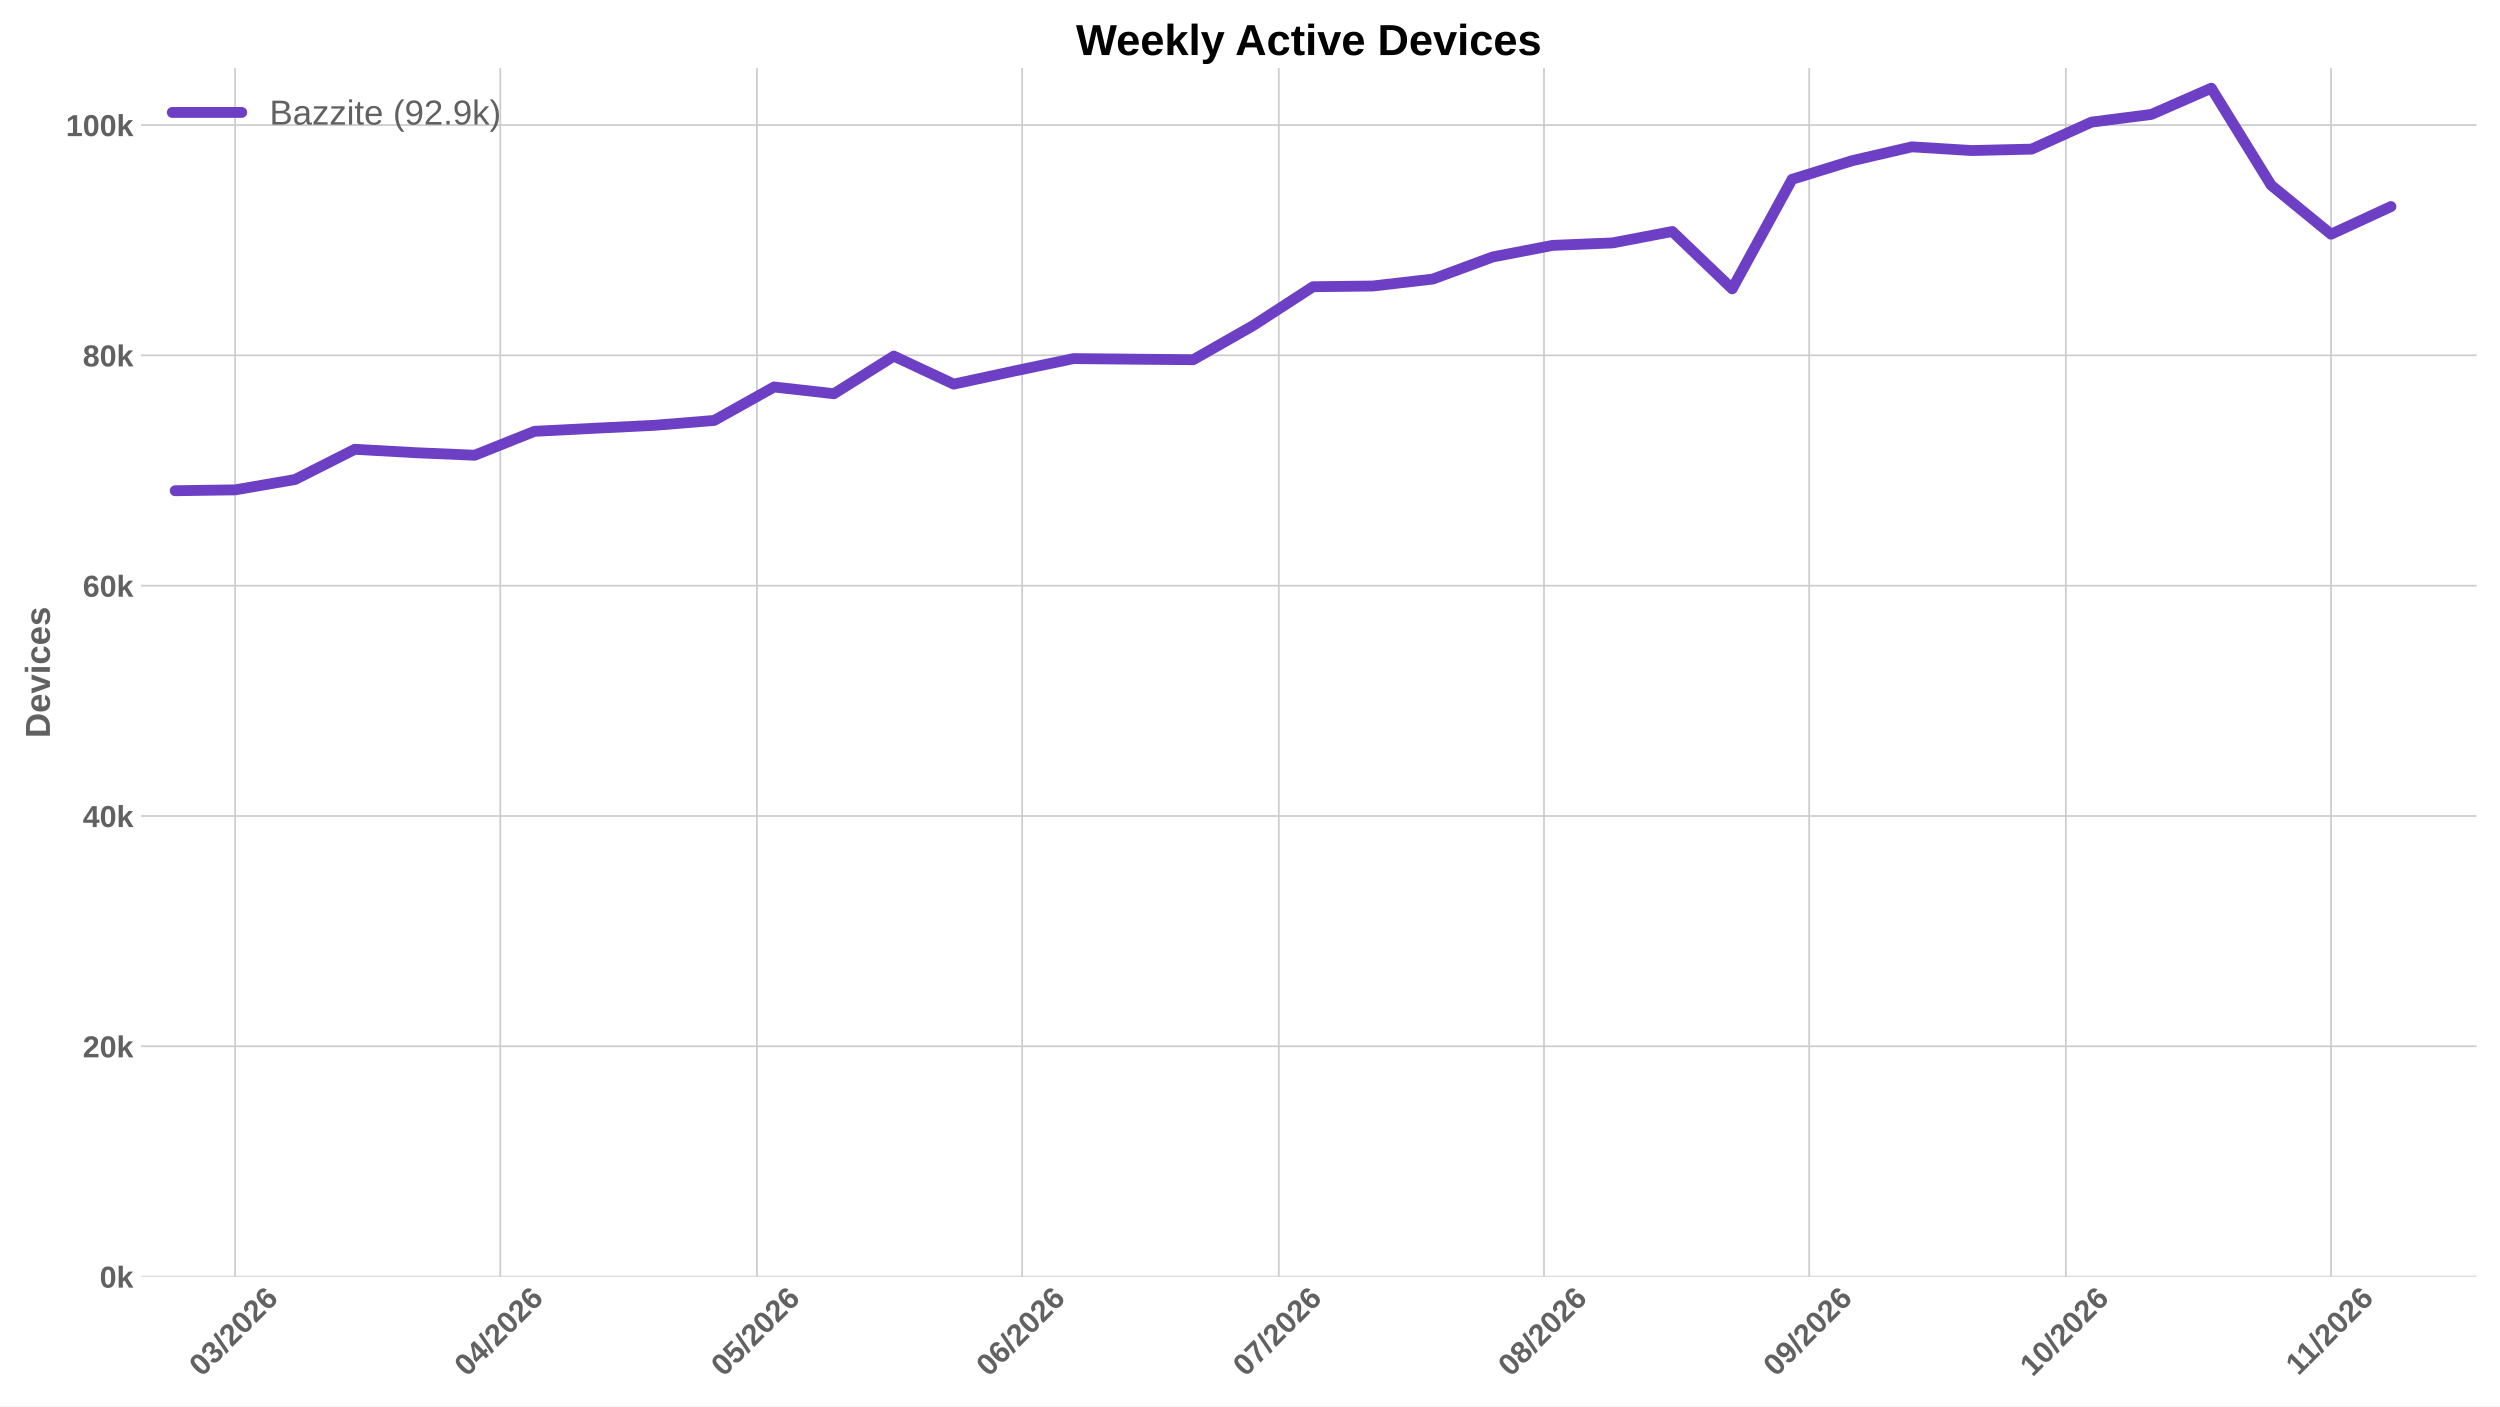
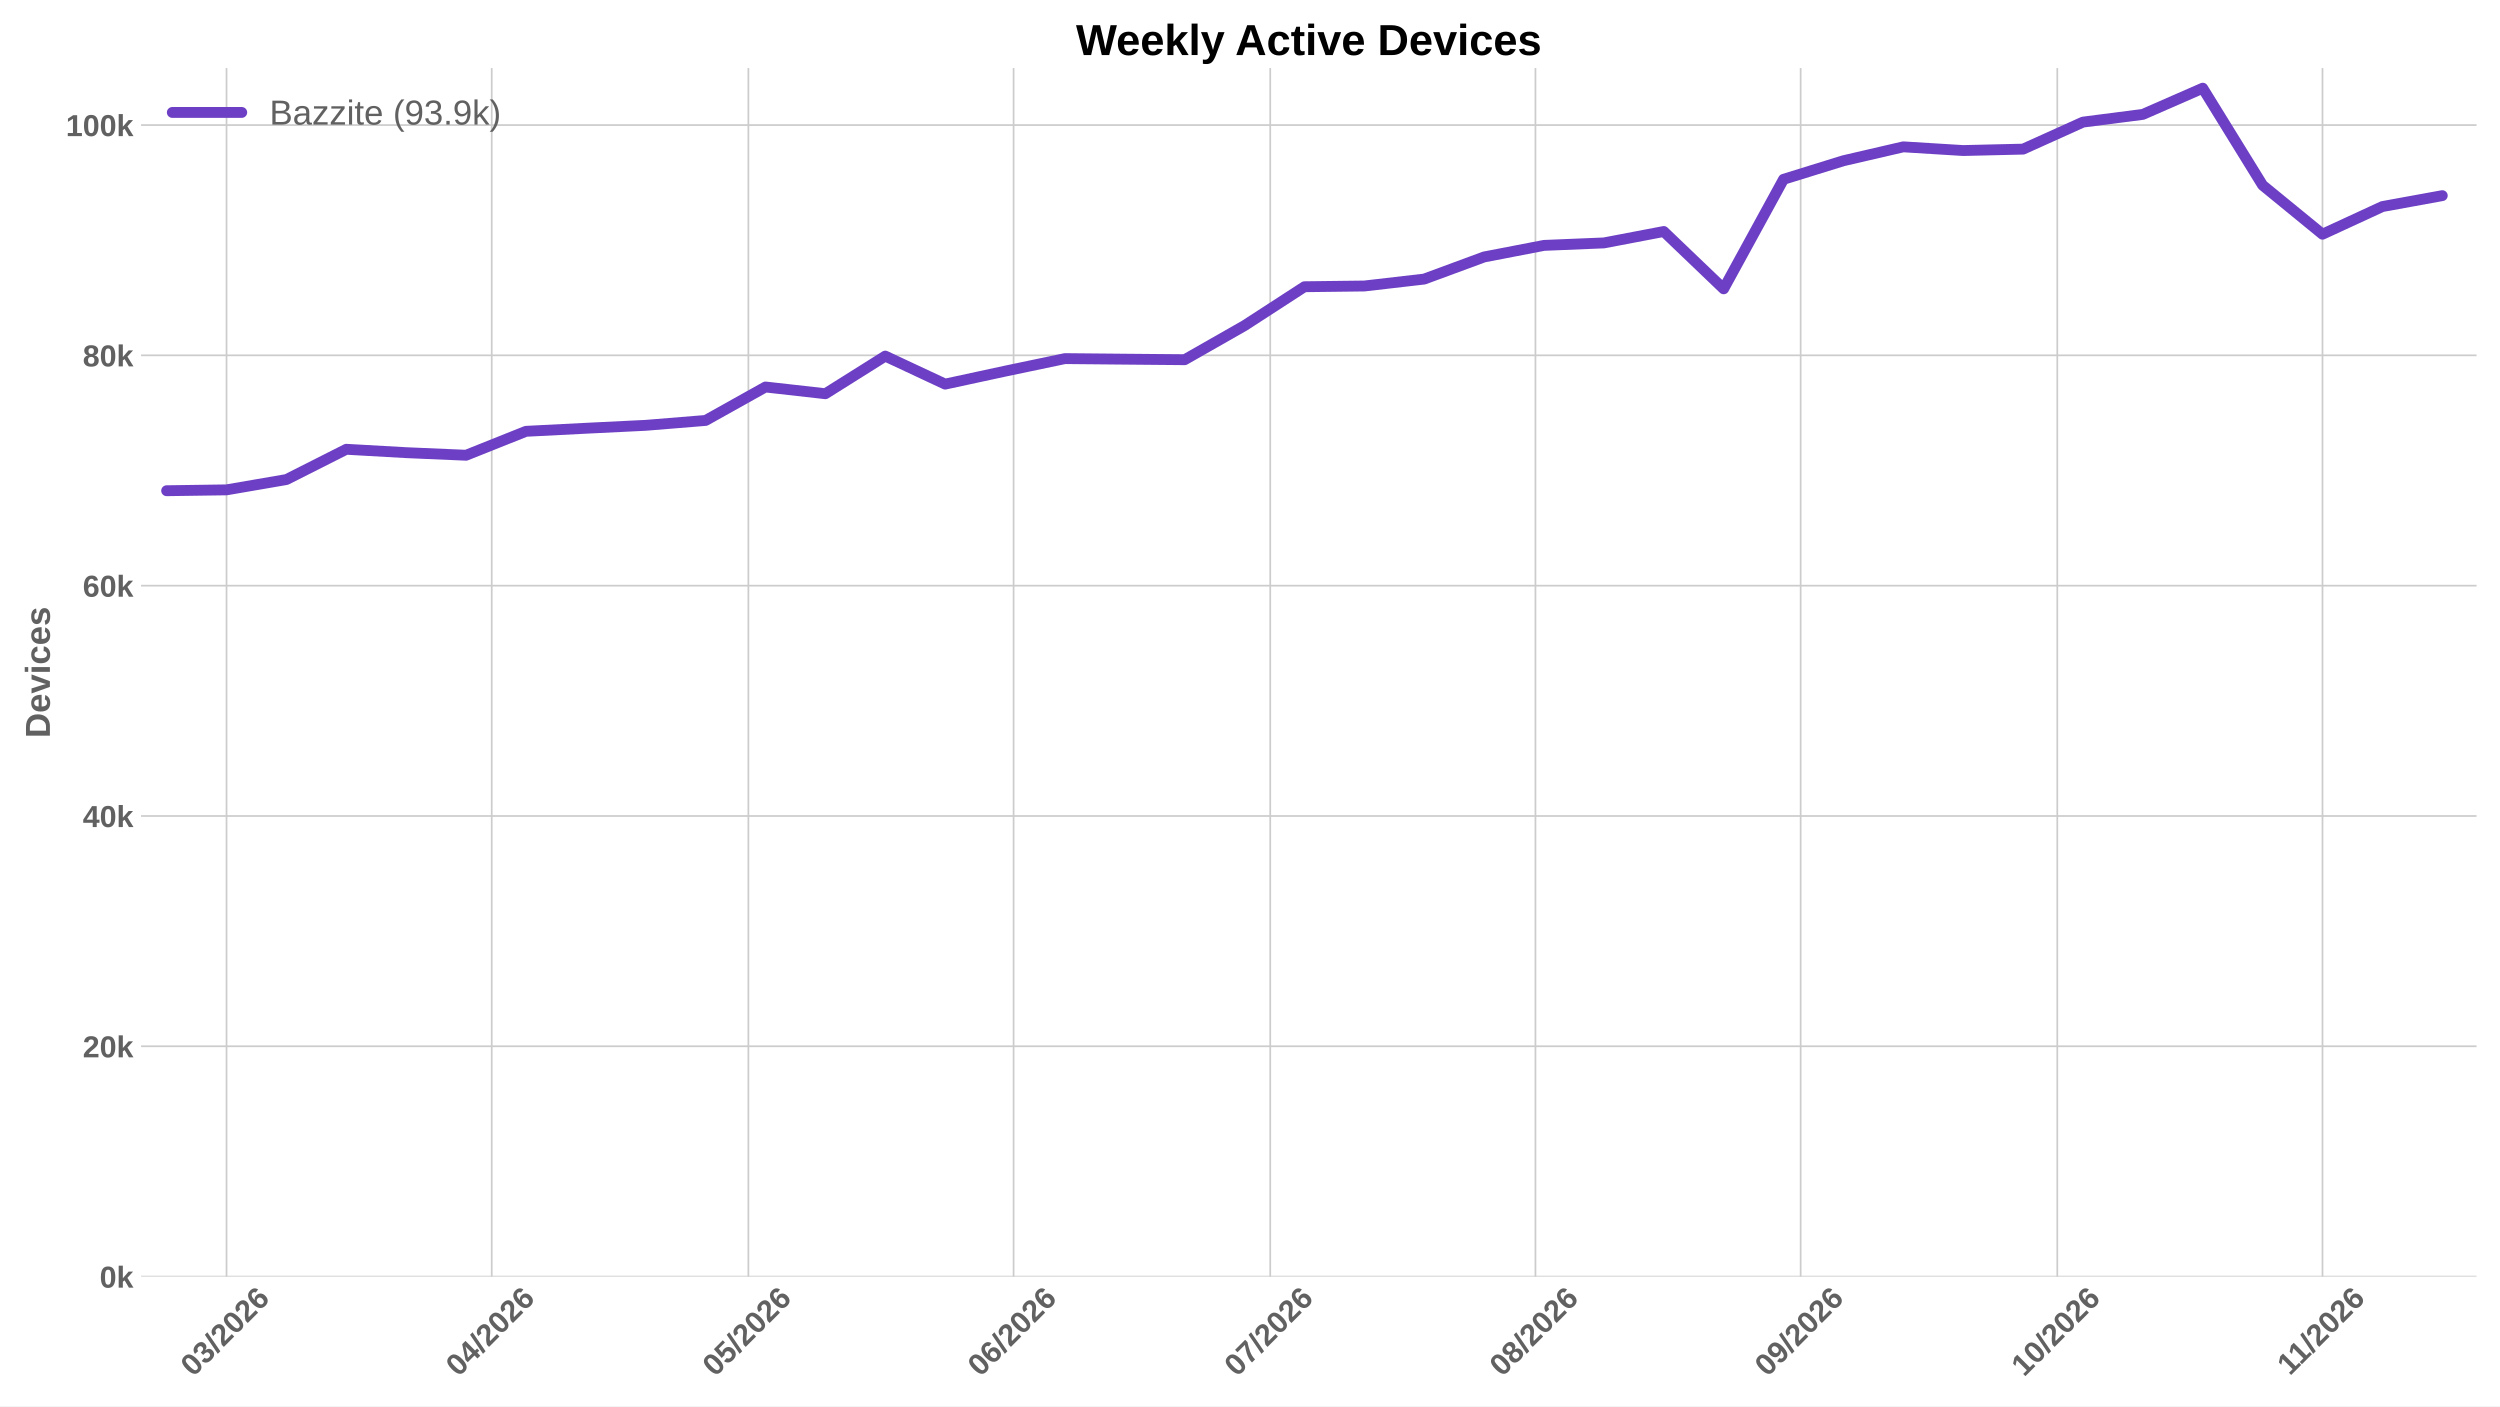
<svg xmlns="http://www.w3.org/2000/svg" xmlns:xlink="http://www.w3.org/1999/xlink" width="1152pt" height="648pt" viewBox="0 0 1152 648" version="1.1">
  <defs>
    <style type="text/css">*{stroke-linejoin: round; stroke-linecap: butt}</style>
  </defs>
  <g id="figure_1">
    <g id="patch_1">
      <path d="M 0 648  L 1152 648  L 1152 0  L 0 0  z " style="fill: #ffffff" />
    </g>
    <g id="axes_1">
      <g id="patch_2">
        <path d="M 64.996 588.262  L 1141.2 588.262  L 1141.2 31.361  L 64.996 31.361  z " style="fill: #ffffff" />
      </g>
      <g id="matplotlib.axis_1">
        <g id="xtick_1">
          <g id="line2d_1">
-             <path d="M 108.325 588.262  L 108.325 31.361  " clip-path="url(#p72cdff9be8)" style="fill: none; stroke: #cccccc; stroke-width: 0.8; stroke-linecap: round" />
+             <path d="M 104.383 588.262  L 104.383 31.361  " clip-path="url(#pe0848b1a58)" style="fill: none; stroke: #cccccc; stroke-width: 0.8; stroke-linecap: round" />
          </g>
          <g id="line2d_2" />
          <g id="text_1">
-             <g style="fill: #616161" transform="translate(92.99653 634.7498) rotate(-45) scale(0.14 -0.14)">
+             <g style="fill: #616161" transform="translate(89.05428 634.7498) rotate(-45) scale(0.14 -0.14)">
              <defs>
                <path id="LiberationSans-Bold-13" d="M 3297 2203  Q 3297 1088 2914 512  Q 2531 -63 1766 -63  Q 253 -63 253 2203  Q 253 2994 418 3494  Q 584 3994 915 4231  Q 1247 4469 1791 4469  Q 2572 4469 2934 3903  Q 3297 3338 3297 2203  z M 2416 2203  Q 2416 2813 2356 3150  Q 2297 3488 2165 3634  Q 2034 3781 1784 3781  Q 1519 3781 1383 3632  Q 1247 3484 1189 3148  Q 1131 2813 1131 2203  Q 1131 1600 1192 1261  Q 1253 922 1386 775  Q 1519 628 1772 628  Q 2022 628 2158 783  Q 2294 938 2355 1278  Q 2416 1619 2416 2203  z " transform="scale(0.015625)" />
                <path id="LiberationSans-Bold-16" d="M 3328 1222  Q 3328 603 2922 265  Q 2516 -72 1766 -72  Q 1056 -72 637 254  Q 219 581 147 1197  L 1041 1275  Q 1125 641 1763 641  Q 2078 641 2253 797  Q 2428 953 2428 1275  Q 2428 1569 2215 1725  Q 2003 1881 1584 1881  L 1278 1881  L 1278 2591  L 1566 2591  Q 1944 2591 2134 2745  Q 2325 2900 2325 3188  Q 2325 3459 2173 3614  Q 2022 3769 1731 3769  Q 1459 3769 1292 3619  Q 1125 3469 1100 3194  L 222 3256  Q 291 3825 694 4147  Q 1097 4469 1747 4469  Q 2438 4469 2827 4158  Q 3216 3847 3216 3297  Q 3216 2884 2973 2618  Q 2731 2353 2275 2266  L 2275 2253  Q 2781 2194 3054 1920  Q 3328 1647 3328 1222  z " transform="scale(0.015625)" />
                <path id="LiberationSans-Bold-12" d="M 63 -128  L 972 4638  L 1716 4638  L 822 -128  L 63 -128  z " transform="scale(0.015625)" />
                <path id="LiberationSans-Bold-15" d="M 222 0  L 222 609  Q 394 988 711 1347  Q 1028 1706 1509 2097  Q 1972 2472 2158 2715  Q 2344 2959 2344 3194  Q 2344 3769 1766 3769  Q 1484 3769 1336 3617  Q 1188 3466 1144 3163  L 259 3213  Q 334 3825 717 4147  Q 1100 4469 1759 4469  Q 2472 4469 2853 4144  Q 3234 3819 3234 3231  Q 3234 2922 3112 2672  Q 2991 2422 2800 2211  Q 2609 2000 2376 1815  Q 2144 1631 1925 1456  Q 1706 1281 1526 1103  Q 1347 925 1259 722  L 3303 722  L 3303 0  L 222 0  z " transform="scale(0.015625)" />
                <path id="LiberationSans-Bold-19" d="M 3328 1441  Q 3328 738 2934 337  Q 2541 -63 1847 -63  Q 1069 -63 651 482  Q 234 1028 234 2100  Q 234 3278 657 3873  Q 1081 4469 1869 4469  Q 2428 4469 2751 4222  Q 3075 3975 3209 3456  L 2381 3341  Q 2263 3775 1850 3775  Q 1497 3775 1295 3422  Q 1094 3069 1094 2350  Q 1234 2584 1484 2709  Q 1734 2834 2050 2834  Q 2641 2834 2984 2459  Q 3328 2084 3328 1441  z M 2447 1416  Q 2447 1791 2273 1989  Q 2100 2188 1797 2188  Q 1506 2188 1331 2002  Q 1156 1816 1156 1509  Q 1156 1125 1339 873  Q 1522 622 1819 622  Q 2116 622 2281 833  Q 2447 1044 2447 1416  z " transform="scale(0.015625)" />
              </defs>
              <use xlink:href="#LiberationSans-Bold-13" />
              <use xlink:href="#LiberationSans-Bold-16" transform="translate(55.60938 0)" />
              <use xlink:href="#LiberationSans-Bold-12" transform="translate(111.2188 0)" />
              <use xlink:href="#LiberationSans-Bold-15" transform="translate(139 0)" />
              <use xlink:href="#LiberationSans-Bold-13" transform="translate(194.6094 0)" />
              <use xlink:href="#LiberationSans-Bold-15" transform="translate(250.2188 0)" />
              <use xlink:href="#LiberationSans-Bold-19" transform="translate(305.8281 0)" />
            </g>
          </g>
        </g>
        <g id="xtick_2">
          <g id="line2d_3">
-             <path d="M 230.531 588.262  L 230.531 31.361  " clip-path="url(#p72cdff9be8)" style="fill: none; stroke: #cccccc; stroke-width: 0.8; stroke-linecap: round" />
+             <path d="M 226.589 588.262  L 226.589 31.361  " clip-path="url(#pe0848b1a58)" style="fill: none; stroke: #cccccc; stroke-width: 0.8; stroke-linecap: round" />
          </g>
          <g id="line2d_4" />
          <g id="text_2">
-             <g style="fill: #616161" transform="translate(215.2029 634.7498) rotate(-45) scale(0.14 -0.14)">
+             <g style="fill: #616161" transform="translate(211.2606 634.7498) rotate(-45) scale(0.14 -0.14)">
              <defs>
                <path id="LiberationSans-Bold-17" d="M 2938 897  L 2938 0  L 2100 0  L 2100 897  L 97 897  L 97 1556  L 1956 4403  L 2938 4403  L 2938 1550  L 3525 1550  L 3525 897  L 2938 897  z M 2100 2991  Q 2100 3159 2111 3356  Q 2122 3553 2128 3609  Q 2047 3434 1834 3103  L 813 1550  L 2100 1550  L 2100 2991  z " transform="scale(0.015625)" />
              </defs>
              <use xlink:href="#LiberationSans-Bold-13" />
              <use xlink:href="#LiberationSans-Bold-17" transform="translate(55.60938 0)" />
              <use xlink:href="#LiberationSans-Bold-12" transform="translate(111.2188 0)" />
              <use xlink:href="#LiberationSans-Bold-15" transform="translate(139 0)" />
              <use xlink:href="#LiberationSans-Bold-13" transform="translate(194.6094 0)" />
              <use xlink:href="#LiberationSans-Bold-15" transform="translate(250.2188 0)" />
              <use xlink:href="#LiberationSans-Bold-19" transform="translate(305.8281 0)" />
            </g>
          </g>
        </g>
        <g id="xtick_3">
          <g id="line2d_5">
-             <path d="M 348.795 588.262  L 348.795 31.361  " clip-path="url(#p72cdff9be8)" style="fill: none; stroke: #cccccc; stroke-width: 0.8; stroke-linecap: round" />
+             <path d="M 344.853 588.262  L 344.853 31.361  " clip-path="url(#pe0848b1a58)" style="fill: none; stroke: #cccccc; stroke-width: 0.8; stroke-linecap: round" />
          </g>
          <g id="line2d_6" />
          <g id="text_3">
-             <g style="fill: #616161" transform="translate(333.4671 634.7498) rotate(-45) scale(0.14 -0.14)">
+             <g style="fill: #616161" transform="translate(329.5248 634.7498) rotate(-45) scale(0.14 -0.14)">
              <defs>
                <path id="LiberationSans-Bold-18" d="M 3381 1466  Q 3381 766 2945 351  Q 2509 -63 1750 -63  Q 1088 -63 689 235  Q 291 534 197 1100  L 1075 1172  Q 1144 891 1319 762  Q 1494 634 1759 634  Q 2088 634 2283 843  Q 2478 1053 2478 1447  Q 2478 1794 2293 2001  Q 2109 2209 1778 2209  Q 1413 2209 1181 1925  L 325 1925  L 478 4403  L 3125 4403  L 3125 3750  L 1275 3750  L 1203 2638  Q 1522 2919 2000 2919  Q 2628 2919 3004 2528  Q 3381 2138 3381 1466  z " transform="scale(0.015625)" />
              </defs>
              <use xlink:href="#LiberationSans-Bold-13" />
              <use xlink:href="#LiberationSans-Bold-18" transform="translate(55.60938 0)" />
              <use xlink:href="#LiberationSans-Bold-12" transform="translate(111.2188 0)" />
              <use xlink:href="#LiberationSans-Bold-15" transform="translate(139 0)" />
              <use xlink:href="#LiberationSans-Bold-13" transform="translate(194.6094 0)" />
              <use xlink:href="#LiberationSans-Bold-15" transform="translate(250.2188 0)" />
              <use xlink:href="#LiberationSans-Bold-19" transform="translate(305.8281 0)" />
            </g>
          </g>
        </g>
        <g id="xtick_4">
          <g id="line2d_7">
-             <path d="M 471.002 588.262  L 471.002 31.361  " clip-path="url(#p72cdff9be8)" style="fill: none; stroke: #cccccc; stroke-width: 0.8; stroke-linecap: round" />
+             <path d="M 467.06 588.262  L 467.06 31.361  " clip-path="url(#pe0848b1a58)" style="fill: none; stroke: #cccccc; stroke-width: 0.8; stroke-linecap: round" />
          </g>
          <g id="line2d_8" />
          <g id="text_4">
-             <g style="fill: #616161" transform="translate(455.6735 634.7498) rotate(-45) scale(0.14 -0.14)">
+             <g style="fill: #616161" transform="translate(451.7312 634.7498) rotate(-45) scale(0.14 -0.14)">
              <use xlink:href="#LiberationSans-Bold-13" />
              <use xlink:href="#LiberationSans-Bold-19" transform="translate(55.60938 0)" />
              <use xlink:href="#LiberationSans-Bold-12" transform="translate(111.2188 0)" />
              <use xlink:href="#LiberationSans-Bold-15" transform="translate(139 0)" />
              <use xlink:href="#LiberationSans-Bold-13" transform="translate(194.6094 0)" />
              <use xlink:href="#LiberationSans-Bold-15" transform="translate(250.2188 0)" />
              <use xlink:href="#LiberationSans-Bold-19" transform="translate(305.8281 0)" />
            </g>
          </g>
        </g>
        <g id="xtick_5">
          <g id="line2d_9">
-             <path d="M 589.266 588.262  L 589.266 31.361  " clip-path="url(#p72cdff9be8)" style="fill: none; stroke: #cccccc; stroke-width: 0.8; stroke-linecap: round" />
+             <path d="M 585.324 588.262  L 585.324 31.361  " clip-path="url(#pe0848b1a58)" style="fill: none; stroke: #cccccc; stroke-width: 0.8; stroke-linecap: round" />
          </g>
          <g id="line2d_10" />
          <g id="text_5">
-             <g style="fill: #616161" transform="translate(573.9377 634.7498) rotate(-45) scale(0.14 -0.14)">
+             <g style="fill: #616161" transform="translate(569.9954 634.7498) rotate(-45) scale(0.14 -0.14)">
              <defs>
                <path id="LiberationSans-Bold-1a" d="M 3278 3706  Q 2981 3238 2717 2797  Q 2453 2356 2256 1911  Q 2059 1466 1945 995  Q 1831 525 1831 0  L 916 0  Q 916 550 1059 1064  Q 1203 1578 1475 2111  Q 1747 2644 2463 3681  L 275 3681  L 275 4403  L 3278 4403  L 3278 3706  z " transform="scale(0.015625)" />
              </defs>
              <use xlink:href="#LiberationSans-Bold-13" />
              <use xlink:href="#LiberationSans-Bold-1a" transform="translate(55.60938 0)" />
              <use xlink:href="#LiberationSans-Bold-12" transform="translate(111.2188 0)" />
              <use xlink:href="#LiberationSans-Bold-15" transform="translate(139 0)" />
              <use xlink:href="#LiberationSans-Bold-13" transform="translate(194.6094 0)" />
              <use xlink:href="#LiberationSans-Bold-15" transform="translate(250.2188 0)" />
              <use xlink:href="#LiberationSans-Bold-19" transform="translate(305.8281 0)" />
            </g>
          </g>
        </g>
        <g id="xtick_6">
          <g id="line2d_11">
-             <path d="M 711.472 588.262  L 711.472 31.361  " clip-path="url(#p72cdff9be8)" style="fill: none; stroke: #cccccc; stroke-width: 0.8; stroke-linecap: round" />
+             <path d="M 707.53 588.262  L 707.53 31.361  " clip-path="url(#pe0848b1a58)" style="fill: none; stroke: #cccccc; stroke-width: 0.8; stroke-linecap: round" />
          </g>
          <g id="line2d_12" />
          <g id="text_6">
-             <g style="fill: #616161" transform="translate(696.144 634.7498) rotate(-45) scale(0.14 -0.14)">
+             <g style="fill: #616161" transform="translate(692.2018 634.7498) rotate(-45) scale(0.14 -0.14)">
              <defs>
                <path id="LiberationSans-Bold-1b" d="M 3363 1241  Q 3363 622 2953 279  Q 2544 -63 1784 -63  Q 1031 -63 617 278  Q 203 619 203 1234  Q 203 1656 447 1945  Q 691 2234 1100 2303  L 1100 2316  Q 744 2394 525 2669  Q 306 2944 306 3303  Q 306 3844 689 4156  Q 1072 4469 1772 4469  Q 2488 4469 2870 4164  Q 3253 3859 3253 3297  Q 3253 2938 3036 2666  Q 2819 2394 2453 2322  L 2453 2309  Q 2878 2241 3120 1961  Q 3363 1681 3363 1241  z M 2350 3250  Q 2350 3563 2206 3708  Q 2063 3853 1772 3853  Q 1203 3853 1203 3250  Q 1203 2619 1778 2619  Q 2066 2619 2208 2766  Q 2350 2913 2350 3250  z M 2453 1313  Q 2453 2003 1766 2003  Q 1447 2003 1276 1822  Q 1106 1641 1106 1300  Q 1106 913 1275 734  Q 1444 556 1791 556  Q 2131 556 2292 734  Q 2453 913 2453 1313  z " transform="scale(0.015625)" />
              </defs>
              <use xlink:href="#LiberationSans-Bold-13" />
              <use xlink:href="#LiberationSans-Bold-1b" transform="translate(55.60938 0)" />
              <use xlink:href="#LiberationSans-Bold-12" transform="translate(111.2188 0)" />
              <use xlink:href="#LiberationSans-Bold-15" transform="translate(139 0)" />
              <use xlink:href="#LiberationSans-Bold-13" transform="translate(194.6094 0)" />
              <use xlink:href="#LiberationSans-Bold-15" transform="translate(250.2188 0)" />
              <use xlink:href="#LiberationSans-Bold-19" transform="translate(305.8281 0)" />
            </g>
          </g>
        </g>
        <g id="xtick_7">
          <g id="line2d_13">
-             <path d="M 833.679 588.262  L 833.679 31.361  " clip-path="url(#p72cdff9be8)" style="fill: none; stroke: #cccccc; stroke-width: 0.8; stroke-linecap: round" />
+             <path d="M 829.737 588.262  L 829.737 31.361  " clip-path="url(#pe0848b1a58)" style="fill: none; stroke: #cccccc; stroke-width: 0.8; stroke-linecap: round" />
          </g>
          <g id="line2d_14" />
          <g id="text_7">
-             <g style="fill: #616161" transform="translate(818.3504 634.7498) rotate(-45) scale(0.14 -0.14)">
+             <g style="fill: #616161" transform="translate(814.4081 634.7498) rotate(-45) scale(0.14 -0.14)">
              <defs>
                <path id="LiberationSans-Bold-1c" d="M 3322 2272  Q 3322 1100 2894 518  Q 2466 -63 1678 -63  Q 1097 -63 767 185  Q 438 434 300 972  L 1125 1088  Q 1247 628 1688 628  Q 2056 628 2254 981  Q 2453 1334 2459 2028  Q 2341 1794 2070 1661  Q 1800 1528 1488 1528  Q 906 1528 564 1923  Q 222 2319 222 2994  Q 222 3688 623 4078  Q 1025 4469 1759 4469  Q 2550 4469 2936 3920  Q 3322 3372 3322 2272  z M 2394 2888  Q 2394 3297 2214 3539  Q 2034 3781 1738 3781  Q 1447 3781 1280 3570  Q 1113 3359 1113 2988  Q 1113 2622 1278 2401  Q 1444 2181 1741 2181  Q 2022 2181 2208 2373  Q 2394 2566 2394 2888  z " transform="scale(0.015625)" />
              </defs>
              <use xlink:href="#LiberationSans-Bold-13" />
              <use xlink:href="#LiberationSans-Bold-1c" transform="translate(55.60938 0)" />
              <use xlink:href="#LiberationSans-Bold-12" transform="translate(111.2188 0)" />
              <use xlink:href="#LiberationSans-Bold-15" transform="translate(139 0)" />
              <use xlink:href="#LiberationSans-Bold-13" transform="translate(194.6094 0)" />
              <use xlink:href="#LiberationSans-Bold-15" transform="translate(250.2188 0)" />
              <use xlink:href="#LiberationSans-Bold-19" transform="translate(305.8281 0)" />
            </g>
          </g>
        </g>
        <g id="xtick_8">
          <g id="line2d_15">
-             <path d="M 951.943 588.262  L 951.943 31.361  " clip-path="url(#p72cdff9be8)" style="fill: none; stroke: #cccccc; stroke-width: 0.8; stroke-linecap: round" />
+             <path d="M 948.001 588.262  L 948.001 31.361  " clip-path="url(#pe0848b1a58)" style="fill: none; stroke: #cccccc; stroke-width: 0.8; stroke-linecap: round" />
          </g>
          <g id="line2d_16" />
          <g id="text_8">
-             <g style="fill: #616161" transform="translate(936.6146 634.7498) rotate(-45) scale(0.14 -0.14)">
+             <g style="fill: #616161" transform="translate(932.6724 634.7498) rotate(-45) scale(0.14 -0.14)">
              <defs>
                <path id="LiberationSans-Bold-14" d="M 403 0  L 403 653  L 1494 653  L 1494 3656  L 438 2997  L 438 3688  L 1541 4403  L 2372 4403  L 2372 653  L 3381 653  L 3381 0  L 403 0  z " transform="scale(0.015625)" />
              </defs>
              <use xlink:href="#LiberationSans-Bold-14" />
              <use xlink:href="#LiberationSans-Bold-13" transform="translate(55.60938 0)" />
              <use xlink:href="#LiberationSans-Bold-12" transform="translate(111.2188 0)" />
              <use xlink:href="#LiberationSans-Bold-15" transform="translate(139 0)" />
              <use xlink:href="#LiberationSans-Bold-13" transform="translate(194.6094 0)" />
              <use xlink:href="#LiberationSans-Bold-15" transform="translate(250.2188 0)" />
              <use xlink:href="#LiberationSans-Bold-19" transform="translate(305.8281 0)" />
            </g>
          </g>
        </g>
        <g id="xtick_9">
          <g id="line2d_17">
-             <path d="M 1074.149 588.262  L 1074.149 31.361  " clip-path="url(#p72cdff9be8)" style="fill: none; stroke: #cccccc; stroke-width: 0.8; stroke-linecap: round" />
+             <path d="M 1070.207 588.262  L 1070.207 31.361  " clip-path="url(#pe0848b1a58)" style="fill: none; stroke: #cccccc; stroke-width: 0.8; stroke-linecap: round" />
          </g>
          <g id="line2d_18" />
          <g id="text_9">
-             <g style="fill: #616161" transform="translate(1059.094 634.2038) rotate(-45) scale(0.14 -0.14)">
+             <g style="fill: #616161" transform="translate(1055.152 634.2038) rotate(-45) scale(0.14 -0.14)">
              <use xlink:href="#LiberationSans-Bold-14" />
              <use xlink:href="#LiberationSans-Bold-14" transform="translate(50.09375 0)" />
              <use xlink:href="#LiberationSans-Bold-12" transform="translate(105.7031 0)" />
              <use xlink:href="#LiberationSans-Bold-15" transform="translate(133.4844 0)" />
              <use xlink:href="#LiberationSans-Bold-13" transform="translate(189.0938 0)" />
              <use xlink:href="#LiberationSans-Bold-15" transform="translate(244.7031 0)" />
              <use xlink:href="#LiberationSans-Bold-19" transform="translate(300.3125 0)" />
            </g>
          </g>
        </g>
      </g>
      <g id="matplotlib.axis_2">
        <g id="ytick_1">
          <g id="line2d_19">
-             <path d="M 64.996 588.262  L 1141.2 588.262  " clip-path="url(#p72cdff9be8)" style="fill: none; stroke: #cccccc; stroke-width: 0.8; stroke-linecap: round" />
+             <path d="M 64.996 588.262  L 1141.2 588.262  " clip-path="url(#pe0848b1a58)" style="fill: none; stroke: #cccccc; stroke-width: 0.8; stroke-linecap: round" />
          </g>
          <g id="line2d_20" />
          <g id="text_10">
            <g style="fill: #616161" transform="translate(45.925 593.3584) scale(0.14 -0.14)">
              <defs>
                <path id="LiberationSans-Bold-4e" d="M 2606 0  L 1703 1531  L 1325 1269  L 1325 0  L 447 0  L 447 4638  L 1325 4638  L 1325 1981  L 2531 3381  L 3475 3381  L 2288 2063  L 3566 0  L 2606 0  z " transform="scale(0.015625)" />
              </defs>
              <use xlink:href="#LiberationSans-Bold-13" />
              <use xlink:href="#LiberationSans-Bold-4e" transform="translate(55.60938 0)" />
            </g>
          </g>
        </g>
        <g id="ytick_2">
          <g id="line2d_21">
-             <path d="M 64.996 482.134  L 1141.2 482.134  " clip-path="url(#p72cdff9be8)" style="fill: none; stroke: #cccccc; stroke-width: 0.8; stroke-linecap: round" />
+             <path d="M 64.996 482.134  L 1141.2 482.134  " clip-path="url(#pe0848b1a58)" style="fill: none; stroke: #cccccc; stroke-width: 0.8; stroke-linecap: round" />
          </g>
          <g id="line2d_22" />
          <g id="text_11">
            <g style="fill: #616161" transform="translate(38.13969 487.2302) scale(0.14 -0.14)">
              <use xlink:href="#LiberationSans-Bold-15" />
              <use xlink:href="#LiberationSans-Bold-13" transform="translate(55.60938 0)" />
              <use xlink:href="#LiberationSans-Bold-4e" transform="translate(111.2188 0)" />
            </g>
          </g>
        </g>
        <g id="ytick_3">
          <g id="line2d_23">
-             <path d="M 64.996 376.006  L 1141.2 376.006  " clip-path="url(#p72cdff9be8)" style="fill: none; stroke: #cccccc; stroke-width: 0.8; stroke-linecap: round" />
+             <path d="M 64.996 376.006  L 1141.2 376.006  " clip-path="url(#pe0848b1a58)" style="fill: none; stroke: #cccccc; stroke-width: 0.8; stroke-linecap: round" />
          </g>
          <g id="line2d_24" />
          <g id="text_12">
            <g style="fill: #616161" transform="translate(38.13969 381.1019) scale(0.14 -0.14)">
              <use xlink:href="#LiberationSans-Bold-17" />
              <use xlink:href="#LiberationSans-Bold-13" transform="translate(55.60938 0)" />
              <use xlink:href="#LiberationSans-Bold-4e" transform="translate(111.2188 0)" />
            </g>
          </g>
        </g>
        <g id="ytick_4">
          <g id="line2d_25">
-             <path d="M 64.996 269.877  L 1141.2 269.877  " clip-path="url(#p72cdff9be8)" style="fill: none; stroke: #cccccc; stroke-width: 0.8; stroke-linecap: round" />
+             <path d="M 64.996 269.877  L 1141.2 269.877  " clip-path="url(#pe0848b1a58)" style="fill: none; stroke: #cccccc; stroke-width: 0.8; stroke-linecap: round" />
          </g>
          <g id="line2d_26" />
          <g id="text_13">
            <g style="fill: #616161" transform="translate(38.13969 274.9736) scale(0.14 -0.14)">
              <use xlink:href="#LiberationSans-Bold-19" />
              <use xlink:href="#LiberationSans-Bold-13" transform="translate(55.60938 0)" />
              <use xlink:href="#LiberationSans-Bold-4e" transform="translate(111.2188 0)" />
            </g>
          </g>
        </g>
        <g id="ytick_5">
          <g id="line2d_27">
-             <path d="M 64.996 163.749  L 1141.2 163.749  " clip-path="url(#p72cdff9be8)" style="fill: none; stroke: #cccccc; stroke-width: 0.8; stroke-linecap: round" />
+             <path d="M 64.996 163.749  L 1141.2 163.749  " clip-path="url(#pe0848b1a58)" style="fill: none; stroke: #cccccc; stroke-width: 0.8; stroke-linecap: round" />
          </g>
          <g id="line2d_28" />
          <g id="text_14">
            <g style="fill: #616161" transform="translate(38.13969 168.8454) scale(0.14 -0.14)">
              <use xlink:href="#LiberationSans-Bold-1b" />
              <use xlink:href="#LiberationSans-Bold-13" transform="translate(55.60938 0)" />
              <use xlink:href="#LiberationSans-Bold-4e" transform="translate(111.2188 0)" />
            </g>
          </g>
        </g>
        <g id="ytick_6">
          <g id="line2d_29">
-             <path d="M 64.996 57.621  L 1141.2 57.621  " clip-path="url(#p72cdff9be8)" style="fill: none; stroke: #cccccc; stroke-width: 0.8; stroke-linecap: round" />
+             <path d="M 64.996 57.621  L 1141.2 57.621  " clip-path="url(#pe0848b1a58)" style="fill: none; stroke: #cccccc; stroke-width: 0.8; stroke-linecap: round" />
          </g>
          <g id="line2d_30" />
          <g id="text_15">
            <g style="fill: #616161" transform="translate(30.35438 62.71712) scale(0.14 -0.14)">
              <use xlink:href="#LiberationSans-Bold-14" />
              <use xlink:href="#LiberationSans-Bold-13" transform="translate(55.60938 0)" />
              <use xlink:href="#LiberationSans-Bold-13" transform="translate(111.2188 0)" />
              <use xlink:href="#LiberationSans-Bold-4e" transform="translate(166.8281 0)" />
            </g>
          </g>
        </g>
        <g id="text_16">
          <g style="fill: #616161" transform="translate(22.98719 340.0552) rotate(-90) scale(0.16 -0.16)">
            <defs>
              <path id="LiberationSans-Bold-27" d="M 4353 2234  Q 4353 1553 4086 1045  Q 3819 538 3330 269  Q 2841 0 2209 0  L 428 0  L 428 4403  L 2022 4403  Q 3134 4403 3743 3842  Q 4353 3281 4353 2234  z M 3425 2234  Q 3425 2944 3056 3317  Q 2688 3691 2003 3691  L 1350 3691  L 1350 713  L 2131 713  Q 2725 713 3075 1122  Q 3425 1531 3425 2234  z " transform="scale(0.015625)" />
              <path id="LiberationSans-Bold-48" d="M 1831 -63  Q 1069 -63 659 389  Q 250 841 250 1706  Q 250 2544 665 2994  Q 1081 3444 1844 3444  Q 2572 3444 2956 2961  Q 3341 2478 3341 1547  L 3341 1522  L 1172 1522  Q 1172 1028 1355 776  Q 1538 525 1875 525  Q 2341 525 2463 928  L 3291 856  Q 2931 -63 1831 -63  z M 1831 2891  Q 1522 2891 1355 2675  Q 1188 2459 1178 2072  L 2491 2072  Q 2466 2481 2294 2686  Q 2122 2891 1831 2891  z " transform="scale(0.015625)" />
              <path id="LiberationSans-Bold-59" d="M 2284 0  L 1234 0  L 25 3381  L 953 3381  L 1544 1491  Q 1591 1334 1766 709  Q 1797 838 1894 1159  Q 1991 1481 2613 3381  L 3531 3381  L 2284 0  z " transform="scale(0.015625)" />
              <path id="LiberationSans-Bold-4c" d="M 447 3991  L 447 4638  L 1325 4638  L 1325 3991  L 447 3991  z M 447 0  L 447 3381  L 1325 3381  L 1325 0  L 447 0  z " transform="scale(0.015625)" />
              <path id="LiberationSans-Bold-46" d="M 1856 -63  Q 1088 -63 669 395  Q 250 853 250 1672  Q 250 2509 672 2976  Q 1094 3444 1869 3444  Q 2466 3444 2856 3144  Q 3247 2844 3347 2316  L 2463 2272  Q 2425 2531 2275 2686  Q 2125 2841 1850 2841  Q 1172 2841 1172 1706  Q 1172 538 1863 538  Q 2113 538 2281 695  Q 2450 853 2491 1166  L 3372 1125  Q 3325 778 3123 506  Q 2922 234 2594 85  Q 2266 -63 1856 -63  z " transform="scale(0.015625)" />
              <path id="LiberationSans-Bold-56" d="M 3297 988  Q 3297 497 2895 217  Q 2494 -63 1784 -63  Q 1088 -63 717 157  Q 347 378 225 844  L 997 959  Q 1063 719 1223 619  Q 1384 519 1784 519  Q 2153 519 2322 612  Q 2491 706 2491 906  Q 2491 1069 2355 1164  Q 2219 1259 1894 1325  Q 1150 1472 890 1598  Q 631 1725 495 1926  Q 359 2128 359 2422  Q 359 2906 732 3176  Q 1106 3447 1791 3447  Q 2394 3447 2761 3212  Q 3128 2978 3219 2534  L 2441 2453  Q 2403 2659 2256 2761  Q 2109 2863 1791 2863  Q 1478 2863 1322 2783  Q 1166 2703 1166 2516  Q 1166 2369 1286 2283  Q 1406 2197 1691 2141  Q 2088 2059 2395 1973  Q 2703 1888 2889 1769  Q 3075 1650 3186 1464  Q 3297 1278 3297 988  z " transform="scale(0.015625)" />
            </defs>
            <use xlink:href="#LiberationSans-Bold-27" />
            <use xlink:href="#LiberationSans-Bold-48" transform="translate(72.21875 0)" />
            <use xlink:href="#LiberationSans-Bold-59" transform="translate(127.8281 0)" />
            <use xlink:href="#LiberationSans-Bold-4c" transform="translate(183.4375 0)" />
            <use xlink:href="#LiberationSans-Bold-46" transform="translate(211.2188 0)" />
            <use xlink:href="#LiberationSans-Bold-48" transform="translate(266.8281 0)" />
            <use xlink:href="#LiberationSans-Bold-56" transform="translate(322.4375 0)" />
          </g>
        </g>
      </g>
      <g id="line2d_31">
-         <path d="M 80.73 226.126  L 108.325 225.728  L 135.92 220.974  L 163.515 207.028  L 191.11 208.588  L 218.705 209.777  L 246.3 198.75  L 273.895 197.344  L 301.49 195.991  L 329.085 193.741  L 356.68 178.326  L 384.275 181.43  L 411.87 164.089  L 439.465 176.999  L 467.06 171.035  L 494.655 165.246  L 522.25 165.506  L 549.845 165.755  L 577.44 150.022  L 605.035 132.128  L 632.63 131.789  L 660.225 128.594  L 687.82 118.406  L 715.415 113.078  L 743.01 111.937  L 770.605 106.673  L 798.199 133.089  L 825.794 82.625  L 853.389 74.066  L 880.984 67.666  L 908.579 69.369  L 936.174 68.717  L 963.769 56.268  L 991.364 52.712  L 1018.959 40.635  L 1046.554 85.352  L 1074.149 107.926  L 1101.744 95.18  " clip-path="url(#p72cdff9be8)" style="fill: none; stroke: #6c3fc4; stroke-width: 5; stroke-linecap: round" />
+         <path d="M 76.788 226.126  L 104.383 225.728  L 131.978 220.974  L 159.573 207.028  L 187.168 208.588  L 214.763 209.777  L 242.358 198.75  L 269.953 197.344  L 297.548 195.991  L 325.143 193.741  L 352.737 178.326  L 380.332 181.43  L 407.927 164.089  L 435.522 176.999  L 463.117 171.035  L 490.712 165.246  L 518.307 165.506  L 545.902 165.755  L 573.497 150.022  L 601.092 132.128  L 628.687 131.789  L 656.282 128.594  L 683.877 118.406  L 711.472 113.078  L 739.067 111.937  L 766.662 106.673  L 794.257 133.089  L 821.852 82.625  L 849.447 74.066  L 877.042 67.666  L 904.637 69.369  L 932.232 68.717  L 959.827 56.268  L 987.422 52.712  L 1015.017 40.635  L 1042.612 85.352  L 1070.207 107.926  L 1097.802 95.18  L 1125.397 90.149  " clip-path="url(#pe0848b1a58)" style="fill: none; stroke: #6c3fc4; stroke-width: 5; stroke-linecap: round" />
      </g>
      <g id="patch_3">
        <path d="M 64.996 588.262  L 64.996 31.361  " style="fill: none" />
      </g>
      <g id="patch_4">
        <path d="M 1141.2 588.262  L 1141.2 31.361  " style="fill: none" />
      </g>
      <g id="patch_5">
        <path d="M 64.996 588.262  L 1141.2 588.262  " style="fill: none" />
      </g>
      <g id="patch_6">
        <path d="M 64.996 31.361  L 1141.2 31.361  " style="fill: none" />
      </g>
      <g id="text_17">
        <g transform="translate(495.815 25.36055) scale(0.2 -0.2)">
          <defs>
            <path id="LiberationSans-Bold-3a" d="M 4897 0  L 3803 0  L 3206 2547  Q 3097 2997 3022 3488  Q 2947 3078 2900 2864  Q 2853 2650 2234 0  L 1141 0  L 6 4403  L 941 4403  L 1578 1559  L 1722 872  Q 1809 1306 1892 1701  Q 1975 2097 2516 4403  L 3547 4403  L 4103 2059  Q 4169 1797 4325 872  L 4403 1234  L 4569 1953  L 5100 4403  L 6034 4403  L 4897 0  z " transform="scale(0.015625)" />
            <path id="LiberationSans-Bold-4f" d="M 447 0  L 447 4638  L 1325 4638  L 1325 0  L 447 0  z " transform="scale(0.015625)" />
            <path id="LiberationSans-Bold-5c" d="M 884 -1328  Q 569 -1328 331 -1288  L 331 -663  Q 497 -688 634 -688  Q 822 -688 945 -628  Q 1069 -569 1167 -431  Q 1266 -294 1388 34  L 50 3381  L 978 3381  L 1509 1797  Q 1634 1456 1825 753  L 1903 1050  L 2106 1784  L 2606 3381  L 3525 3381  L 2188 -178  Q 1919 -828 1630 -1078  Q 1341 -1328 884 -1328  z " transform="scale(0.015625)" />
            <path id="LiberationSans-Bold-3" transform="scale(0.015625)" />
            <path id="LiberationSans-Bold-24" d="M 3541 0  L 3150 1125  L 1472 1125  L 1081 0  L 159 0  L 1766 4403  L 2853 4403  L 4453 0  L 3541 0  z M 2309 3725  L 2291 3656  Q 2259 3544 2215 3400  Q 2172 3256 1678 1819  L 2944 1819  L 2509 3084  L 2375 3509  L 2309 3725  z " transform="scale(0.015625)" />
            <path id="LiberationSans-Bold-57" d="M 1313 -56  Q 925 -56 715 155  Q 506 366 506 794  L 506 2788  L 78 2788  L 78 3381  L 550 3381  L 825 4175  L 1375 4175  L 1375 3381  L 2016 3381  L 2016 2788  L 1375 2788  L 1375 1031  Q 1375 784 1469 667  Q 1563 550 1759 550  Q 1863 550 2053 594  L 2053 50  Q 1728 -56 1313 -56  z " transform="scale(0.015625)" />
          </defs>
          <use xlink:href="#LiberationSans-Bold-3a" />
          <use xlink:href="#LiberationSans-Bold-48" transform="translate(92.57812 0)" />
          <use xlink:href="#LiberationSans-Bold-48" transform="translate(148.1875 0)" />
          <use xlink:href="#LiberationSans-Bold-4e" transform="translate(203.7969 0)" />
          <use xlink:href="#LiberationSans-Bold-4f" transform="translate(259.4062 0)" />
          <use xlink:href="#LiberationSans-Bold-5c" transform="translate(287.1875 0)" />
          <use xlink:href="#LiberationSans-Bold-3" transform="translate(342.7969 0)" />
          <use xlink:href="#LiberationSans-Bold-24" transform="translate(366.875 0)" />
          <use xlink:href="#LiberationSans-Bold-46" transform="translate(439.0938 0)" />
          <use xlink:href="#LiberationSans-Bold-57" transform="translate(494.7031 0)" />
          <use xlink:href="#LiberationSans-Bold-4c" transform="translate(528 0)" />
          <use xlink:href="#LiberationSans-Bold-59" transform="translate(555.7812 0)" />
          <use xlink:href="#LiberationSans-Bold-48" transform="translate(611.3906 0)" />
          <use xlink:href="#LiberationSans-Bold-3" transform="translate(667 0)" />
          <use xlink:href="#LiberationSans-Bold-27" transform="translate(694.7812 0)" />
          <use xlink:href="#LiberationSans-Bold-48" transform="translate(767 0)" />
          <use xlink:href="#LiberationSans-Bold-59" transform="translate(822.6094 0)" />
          <use xlink:href="#LiberationSans-Bold-4c" transform="translate(878.2188 0)" />
          <use xlink:href="#LiberationSans-Bold-46" transform="translate(906 0)" />
          <use xlink:href="#LiberationSans-Bold-48" transform="translate(961.6094 0)" />
          <use xlink:href="#LiberationSans-Bold-56" transform="translate(1017.219 0)" />
        </g>
      </g>
      <g id="legend_1">
        <g id="line2d_32">
          <path d="M 79.396 51.809  L 95.396 51.809  L 111.396 51.809  " style="fill: none; stroke: #6c3fc4; stroke-width: 5; stroke-linecap: round" />
        </g>
        <g id="text_18">
          <g style="fill: #616161" transform="translate(124.1956 57.40898) scale(0.16 -0.16)">
            <defs>
              <path id="LiberationSans-25" d="M 3931 1241  Q 3931 653 3503 326  Q 3075 0 2313 0  L 525 0  L 525 4403  L 2125 4403  Q 3675 4403 3675 3334  Q 3675 2944 3456 2678  Q 3238 2413 2838 2322  Q 3363 2259 3647 1970  Q 3931 1681 3931 1241  z M 3075 3263  Q 3075 3619 2831 3772  Q 2588 3925 2125 3925  L 1122 3925  L 1122 2531  L 2125 2531  Q 2603 2531 2839 2711  Q 3075 2891 3075 3263  z M 3328 1288  Q 3328 2066 2234 2066  L 1122 2066  L 1122 478  L 2281 478  Q 2828 478 3078 681  Q 3328 884 3328 1288  z " transform="scale(0.015625)" />
              <path id="LiberationSans-44" d="M 1294 -63  Q 784 -63 528 206  Q 272 475 272 944  Q 272 1469 617 1750  Q 963 2031 1731 2050  L 2491 2063  L 2491 2247  Q 2491 2659 2316 2837  Q 2141 3016 1766 3016  Q 1388 3016 1216 2887  Q 1044 2759 1009 2478  L 422 2531  Q 566 3444 1778 3444  Q 2416 3444 2737 3151  Q 3059 2859 3059 2306  L 3059 850  Q 3059 600 3125 473  Q 3191 347 3375 347  Q 3456 347 3559 369  L 3559 19  Q 3347 -31 3125 -31  Q 2813 -31 2670 133  Q 2528 297 2509 647  L 2491 647  Q 2275 259 1989 98  Q 1703 -63 1294 -63  z M 1422 359  Q 1731 359 1972 500  Q 2213 641 2352 886  Q 2491 1131 2491 1391  L 2491 1669  L 1875 1656  Q 1478 1650 1273 1575  Q 1069 1500 959 1344  Q 850 1188 850 934  Q 850 659 998 509  Q 1147 359 1422 359  z " transform="scale(0.015625)" />
              <path id="LiberationSans-5d" d="M 259 0  L 259 428  L 2150 2947  L 366 2947  L 366 3381  L 2816 3381  L 2816 2953  L 922 434  L 2881 434  L 2881 0  L 259 0  z " transform="scale(0.015625)" />
              <path id="LiberationSans-4c" d="M 428 4100  L 428 4638  L 991 4638  L 991 4100  L 428 4100  z M 428 0  L 428 3381  L 991 3381  L 991 0  L 428 0  z " transform="scale(0.015625)" />
              <path id="LiberationSans-57" d="M 1731 25  Q 1453 -50 1163 -50  Q 488 -50 488 716  L 488 2972  L 97 2972  L 97 3381  L 509 3381  L 675 4138  L 1050 4138  L 1050 3381  L 1675 3381  L 1675 2972  L 1050 2972  L 1050 838  Q 1050 594 1129 495  Q 1209 397 1406 397  Q 1519 397 1731 441  L 1731 25  z " transform="scale(0.015625)" />
              <path id="LiberationSans-48" d="M 863 1572  Q 863 991 1103 675  Q 1344 359 1806 359  Q 2172 359 2392 506  Q 2613 653 2691 878  L 3184 738  Q 2881 -63 1806 -63  Q 1056 -63 664 384  Q 272 831 272 1713  Q 272 2550 664 2997  Q 1056 3444 1784 3444  Q 3275 3444 3275 1647  L 3275 1572  L 863 1572  z M 2694 2003  Q 2647 2538 2422 2783  Q 2197 3028 1775 3028  Q 1366 3028 1127 2754  Q 888 2481 869 2003  L 2694 2003  z " transform="scale(0.015625)" />
              <path id="LiberationSans-3" transform="scale(0.015625)" />
              <path id="LiberationSans-b" d="M 397 1663  Q 397 2566 680 3284  Q 963 4003 1550 4638  L 2094 4638  Q 1509 3988 1236 3256  Q 963 2525 963 1656  Q 963 791 1233 62  Q 1503 -666 2094 -1325  L 1550 -1325  Q 959 -688 678 32  Q 397 753 397 1650  L 397 1663  z " transform="scale(0.015625)" />
              <path id="LiberationSans-1c" d="M 3256 2291  Q 3256 1156 2842 546  Q 2428 -63 1663 -63  Q 1147 -63 836 154  Q 525 372 391 856  L 928 941  Q 1097 391 1672 391  Q 2156 391 2422 841  Q 2688 1291 2700 2125  Q 2575 1844 2272 1673  Q 1969 1503 1606 1503  Q 1013 1503 656 1909  Q 300 2316 300 2988  Q 300 3678 687 4073  Q 1075 4469 1766 4469  Q 2500 4469 2878 3925  Q 3256 3381 3256 2291  z M 2644 2834  Q 2644 3366 2400 3689  Q 2156 4013 1747 4013  Q 1341 4013 1106 3736  Q 872 3459 872 2988  Q 872 2506 1106 2226  Q 1341 1947 1741 1947  Q 1984 1947 2193 2058  Q 2403 2169 2523 2372  Q 2644 2575 2644 2834  z " transform="scale(0.015625)" />
-               <path id="LiberationSans-15" d="M 322 0  L 322 397  Q 481 763 711 1042  Q 941 1322 1194 1548  Q 1447 1775 1695 1969  Q 1944 2163 2144 2356  Q 2344 2550 2467 2762  Q 2591 2975 2591 3244  Q 2591 3606 2378 3806  Q 2166 4006 1788 4006  Q 1428 4006 1195 3811  Q 963 3616 922 3263  L 347 3316  Q 409 3844 795 4156  Q 1181 4469 1788 4469  Q 2453 4469 2811 4155  Q 3169 3841 3169 3263  Q 3169 3006 3051 2753  Q 2934 2500 2703 2247  Q 2472 1994 1819 1463  Q 1459 1169 1246 933  Q 1034 697 941 478  L 3238 478  L 3238 0  L 322 0  z " transform="scale(0.015625)" />
+               <path id="LiberationSans-16" d="M 3278 1216  Q 3278 606 2890 271  Q 2503 -63 1784 -63  Q 1116 -63 717 239  Q 319 541 244 1131  L 825 1184  Q 938 403 1784 403  Q 2209 403 2451 612  Q 2694 822 2694 1234  Q 2694 1594 2417 1795  Q 2141 1997 1619 1997  L 1300 1997  L 1300 2484  L 1606 2484  Q 2069 2484 2323 2686  Q 2578 2888 2578 3244  Q 2578 3597 2370 3801  Q 2163 4006 1753 4006  Q 1381 4006 1151 3815  Q 922 3625 884 3278  L 319 3322  Q 381 3863 767 4166  Q 1153 4469 1759 4469  Q 2422 4469 2789 4161  Q 3156 3853 3156 3303  Q 3156 2881 2920 2617  Q 2684 2353 2234 2259  L 2234 2247  Q 2728 2194 3003 1916  Q 3278 1638 3278 1216  z " transform="scale(0.015625)" />
              <path id="LiberationSans-11" d="M 584 0  L 584 684  L 1194 684  L 1194 0  L 584 0  z " transform="scale(0.015625)" />
              <path id="LiberationSans-4e" d="M 2550 0  L 1406 1544  L 994 1203  L 994 0  L 431 0  L 431 4638  L 994 4638  L 994 1741  L 2478 3381  L 3138 3381  L 1766 1928  L 3209 0  L 2550 0  z " transform="scale(0.015625)" />
              <path id="LiberationSans-c" d="M 1734 1650  Q 1734 747 1451 28  Q 1169 -691 581 -1325  L 38 -1325  Q 625 -669 897 57  Q 1169 784 1169 1656  Q 1169 2528 895 3256  Q 622 3984 38 4638  L 581 4638  Q 1172 4000 1453 3279  Q 1734 2559 1734 1663  L 1734 1650  z " transform="scale(0.015625)" />
            </defs>
            <use xlink:href="#LiberationSans-25" />
            <use xlink:href="#LiberationSans-44" transform="translate(66.70312 0)" />
            <use xlink:href="#LiberationSans-5d" transform="translate(122.3125 0)" />
            <use xlink:href="#LiberationSans-5d" transform="translate(172.3125 0)" />
            <use xlink:href="#LiberationSans-4c" transform="translate(222.3125 0)" />
            <use xlink:href="#LiberationSans-57" transform="translate(244.5312 0)" />
            <use xlink:href="#LiberationSans-48" transform="translate(272.3125 0)" />
            <use xlink:href="#LiberationSans-3" transform="translate(327.9219 0)" />
            <use xlink:href="#LiberationSans-b" transform="translate(355.7031 0)" />
            <use xlink:href="#LiberationSans-1c" transform="translate(389 0)" />
-             <use xlink:href="#LiberationSans-15" transform="translate(444.6094 0)" />
+             <use xlink:href="#LiberationSans-16" transform="translate(444.6094 0)" />
            <use xlink:href="#LiberationSans-11" transform="translate(500.2188 0)" />
            <use xlink:href="#LiberationSans-1c" transform="translate(528 0)" />
            <use xlink:href="#LiberationSans-4e" transform="translate(583.6094 0)" />
            <use xlink:href="#LiberationSans-c" transform="translate(633.6094 0)" />
          </g>
        </g>
      </g>
    </g>
  </g>
  <defs>
-     <clipPath id="p72cdff9be8">
+     <clipPath id="pe0848b1a58">
      <rect x="64.996" y="31.361" width="1076.204" height="556.902" />
    </clipPath>
  </defs>
</svg>
